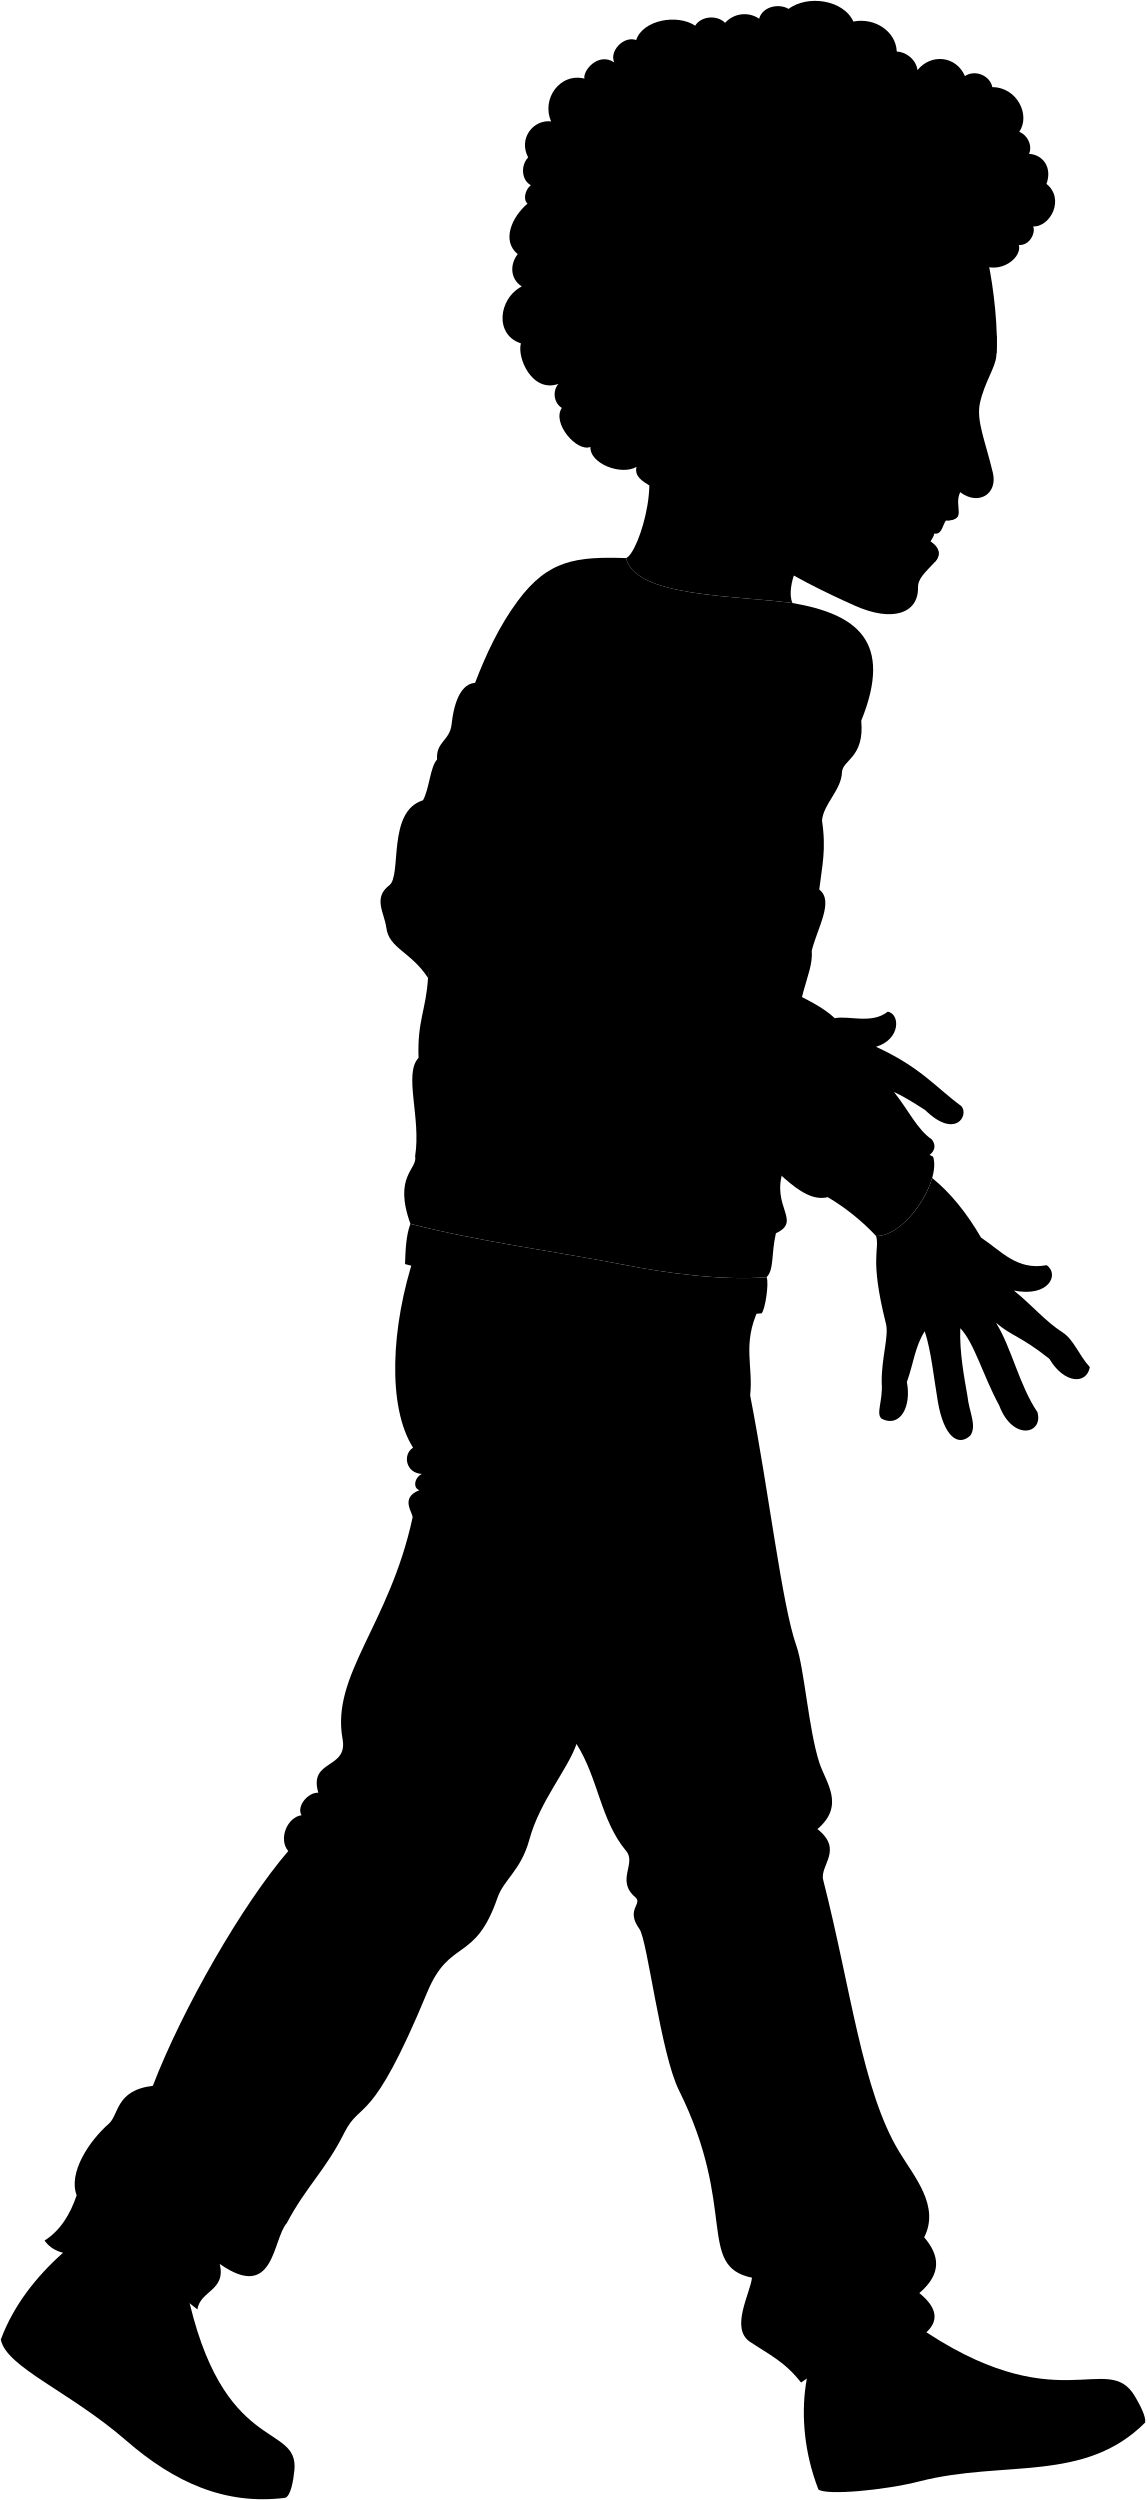
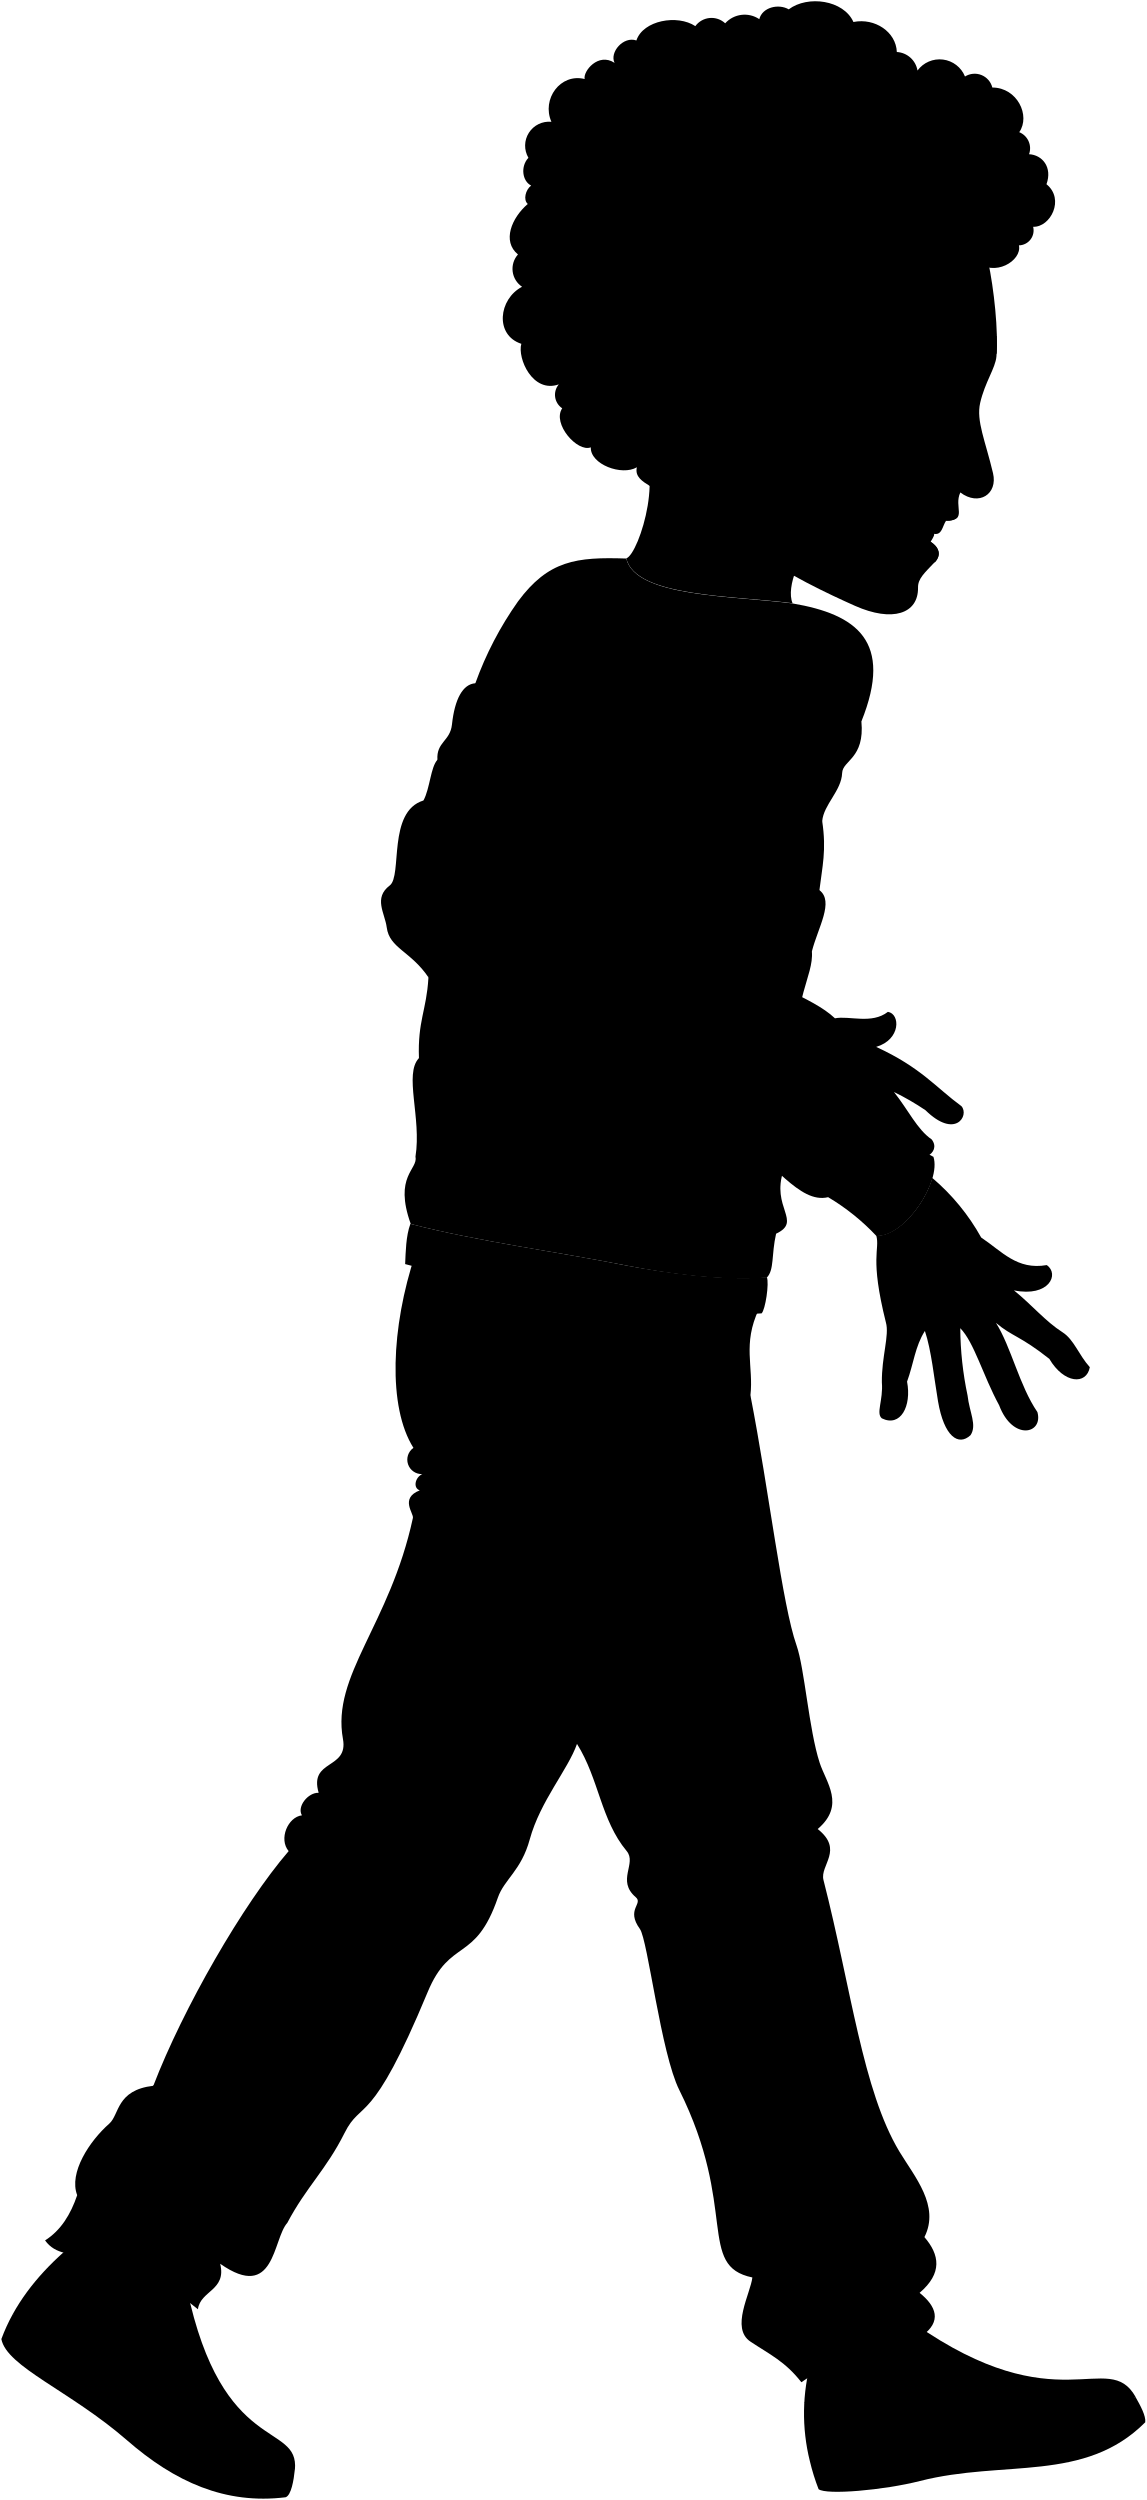
- <svg viewBox="0 0 1417.33 3091.74">
+ <svg viewBox="0 0 218.52 476.43">
  <g class="eye">
-     <circle class="sclera" cx="1164.64" cy="485.81" r="43.62" />
-     <path class="irisAmber" d="M1182.07,515.4c2.41.84,11.56-6.86,15.72-18.83s1.75-23.69-.66-24.53A130.13,130.13,0,0,0,1182.07,515.4Z" />
-     <path class="pupil" d="M1192,504c1.93.67,4.21-2.77,5.82-7.42s2-8.77,0-9.44A69.53,69.53,0,0,0,1192,504Z" />
+     <circle class="sclera" cx="179.5" cy="74.93" r="6.72" />
+     <path class="irisAmber" d="M182.18,79.49c.37.13,1.78-1.06,2.42-2.9s.27-3.65-.1-3.78A20,20,0,0,0,182.18,79.49Z" />
+     <path class="pupil" d="M183.71,77.73c.29.1.64-.43.89-1.14s.31-1.35,0-1.46A10.82,10.82,0,0,0,183.71,77.73Z" />
  </g>
  <g class="skinAshkenazi">
-     <path d="M976.42,1225.34c19.77,10,41.07,19.83,55.92,33.85,17.82-3.5,45.68,7.66,65.5-8,15.43,2.39,16.32,34.23-14.52,43.36,55.52,25.43,74,50.3,105.55,73.36,10,11.56-7.62,41.15-44.62,5-14.78-9.7-28.1-17.67-38.75-22.53,17.84,22.21,28.73,46.39,46.8,58.72,13.22,17-16.37,32.73-32.11,16.36C984.94,1376.75,939.69,1308.58,976.42,1225.34Z" />
-     <path d="M1314.05,1647.75c-21.75-14-37.38-33.4-60.23-51.77,43.53,8.82,56.65-20.2,40.55-31.33-36.78,6.75-55.47-17.11-81.09-34.1-17.76-30.52-37.81-55.37-60.47-73.73-9.25,32.42-41.58,72.42-69.32,71.67,4.68,17.73-8.4,26.3,11.9,107.48,4.52,15.54-5.41,42.39-5,74,1.8,22.55-7.67,38.34,0,44.65,23,11.28,37-15,31.12-45.55,8.12-22.1,9.92-43.75,22.1-62.69,8,24,11.34,58.47,16.23,87.05,7.48,43.67,25.26,55.92,40.14,41.94,8.44-12.37-1.35-28.41-3.6-49.16-3.61-21.2-9.93-53.22-8.82-83.59,17.24,17.7,27.84,58.06,48.12,95.43,16.7,44.54,55,35.55,47.31,8.35-22.26-32.6-32.31-80.54-51.29-110.54,20.28,17.1,29.82,15.91,66,44.54,18.29,31,46.12,32.21,50.1,10.33C1333.93,1675.58,1328.07,1656.75,1314.05,1647.75Z" />
-     <path d="M1221.72,322.23c7.46,34.71,13.1,86.91,10.4,118.22-1.24,14.38-14.25,31.67-20.12,57.48-5,22.2,6.39,46.95,15.89,86.82,6.18,25.88-17.54,41.22-40.44,23.92-8.53,18,9.68,34.74-17.61,34.87-14.67,6.44-23.73,14-19.25,26.2,9.71,5.59,14.38,15.7,5.66,25.13-12.75,13.77-21.12,20.64-20.94,31.71.53,32.14-31.7,43.13-77.73,22.61C991.87,719.9,851.84,652.5,845.8,566.43,892.06,312.28,1021.58,285.8,1221.72,322.23Zm-22.17,152.33c-19.28,2.82-27.82,8.84-37.3,12.4,13.32,5.47,22.55,10.43,31.28,17.89C1198.88,500,1201.57,481.34,1199.55,474.56Z" />
-     <path d="M781.74,547.78c44.23,21.88,8.64,137.06-7.55,142.4C785.58,738.39,906.44,736,980,745.76c-8.93-20.1,11.62-66.55,25.35-67.45" />
+     <path d="M150.5,188.84c3.05,1.55,6.33,3.06,8.62,5.22,2.74-.54,7,1.18,10.09-1.23,2.37.37,2.51,5.28-2.24,6.68,8.55,3.92,11.4,7.75,16.26,11.3,1.54,1.78-1.18,6.34-6.87.76a49.51,49.51,0,0,0-6-3.47c2.74,3.43,4.42,7.15,7.2,9.05,2,2.62-2.52,5-4.94,2.52C151.82,212.16,144.84,201.66,150.5,188.84Z" />
+     <path d="M202.51,253.91c-3.35-2.15-5.76-5.15-9.28-8,6.71,1.36,8.73-3.11,6.25-4.82-5.67,1-8.55-2.64-12.49-5.25a41,41,0,0,0-9.32-11.36c-1.42,5-6.4,11.15-10.67,11,.72,2.73-1.3,4.05,1.83,16.55.69,2.4-.83,6.53-.77,11.4.28,3.47-1.18,5.9,0,6.87,3.55,1.74,5.7-2.31,4.8-7,1.25-3.41,1.53-6.74,3.4-9.66,1.24,3.7,1.75,9,2.5,13.41,1.15,6.73,3.89,8.61,6.19,6.46,1.29-1.9-.21-4.38-.56-7.57A63.76,63.76,0,0,1,183,253.11c2.66,2.73,4.29,8.95,7.41,14.7,2.58,6.86,8.47,5.48,7.29,1.29-3.43-5-5-12.41-7.9-17,3.13,2.64,4.6,2.45,10.17,6.86,2.82,4.78,7.1,5,7.72,1.59C205.57,258.2,204.67,255.29,202.51,253.91Z" />
+     <path d="M188.29,49.73c1.15,5.35,2,13.39,1.6,18.21-.19,2.22-2.19,4.88-3.1,8.85-.78,3.42,1,7.24,2.45,13.38.95,4-2.7,6.35-6.23,3.68-1.31,2.78,1.49,5.35-2.71,5.37-2.26,1-3.66,2.16-3,4,1.5.86,2.22,2.42.87,3.87-2,2.12-3.25,3.18-3.22,4.89.08,5-4.88,6.64-12,3.48-10.13-4.51-31.7-14.9-32.63-28.15C137.51,48.2,157.46,44.12,188.29,49.73Zm-3.42,23.46a20.81,20.81,0,0,0-5.74,1.91A17,17,0,0,1,184,77.86C184.77,77.11,185.18,74.24,184.87,73.19Z" />
+     <path d="M120.51,84.47c6.82,3.37,1.34,21.12-1.16,21.94,1.76,7.42,20.37,7.06,31.7,8.56-1.38-3.1,1.79-10.25,3.9-10.39" />
  </g>
  <g class="lipMaleMedium__noStroke">
-     <path d="M1133.08,660.31c3.31,13.33,10.17,36,23.17,34.56C1173.51,675.21,1137.07,662.61,1133.08,660.31Z" />
-     <path d="M1184.76,638.2c-9.25,11.31-27.63,2.38-33.13-2.29C1157.87,638.21,1182.92,640.26,1184.76,638.2Z" />
+     <path d="M174.63,101.81c.51,2,1.57,5.54,3.57,5.32C180.86,104.1,175.25,102.16,174.63,101.81Z" />
+     <path d="M182.6,98.4c-1.43,1.74-4.26.37-5.11-.35C178.45,98.4,182.31,98.72,182.6,98.4Z" />
  </g>
-   <path class="teeth" d="M1169.84,643.54a39.31,39.31,0,0,1-18.21-7.63,117,117,0,0,0-18.55,24.4c5,6.48,14.38,15.44,15.51,13.39,2.67-5.82,7.13-10.85,6.57-13.82C1164.84,661.41,1165.11,650.65,1169.84,643.54Z" />
-   <path class="teethOverlapLine" d="M1155.16,659.88c-4-.39-12.22-4.78-16.68-8.18" />
-   <path class="lipEdgeLine" d="M1156.25,694.87c-4.14.75-8.59-2.32-10.4-6.15" />
-   <path class="cheekLine" d="M1199.9,531.8C1214.54,618,1146,615,1125.65,677.43" />
+   <path class="teeth" d="M180.3,99.22a6.08,6.08,0,0,1-2.81-1.17,18.07,18.07,0,0,0-2.86,3.76c.78,1,2.22,2.38,2.39,2.06.41-.9,1.1-1.67,1-2.13C179.53,102,179.57,100.32,180.3,99.22Z" />
+   <path class="teethOverlapLine" d="M178,101.74a7.1,7.1,0,0,1-2.57-1.26" />
+   <path class="lipEdgeLine" d="M178.2,107.13a1.61,1.61,0,0,1-1.6-.95" />
+   <path class="cheekLine" d="M184.93,82c2.25,13.28-8.31,12.82-11.44,22.44" />
  <g class="noseLine">
-     <path d="M1187.45,608.67c-2.25-1.69-4-2.87-5.34-3.91" />
-     <path d="M1200.09,606.69a29.57,29.57,0,0,0-15.62-5" />
+     <path d="M183,93.85l-.82-.6" />
+     <path d="M185,93.55a4.6,4.6,0,0,0-2.41-.78" />
  </g>
  <g class="eyeLidLine">
-     <path d="M1199.55,474.56c13.53-1.19,6.73-17.83,6.73-17.83" />
-     <path d="M1193.53,504.85c3,2.89.79,11.17-4.85,15.07" />
+     <path d="M184.87,73.19c2.09-.18,1-2.74,1-2.74" />
+     <path d="M184,77.86c.46.45.12,1.72-.75,2.32" />
  </g>
-   <path class="eyeCreaseLine" d="M1160.68,477.33c13.86-7.35,38.54-15.32,47.11-14.83" />
-   <path class="eyebrowDarkBrown" d="M1232.37,437.15c.43-6.65.53-14.11.35-22.06-26.75-2.81-48.15.59-68,30C1162.86,458.66,1183.44,426.07,1232.37,437.15Z" />
-   <path class="hairDarkBrown" d="M925.22,529.18c.52,16.51-14.06,38.1-34.1,32.27-3.61,12.39-25.79,30.8-42.87,27,4.84,23.34-19.82,27.54-32.56,33.91,11.12-21.22-34.12-21.64-28.52-45-18.56,11-57.89-3.66-57-24.66-16.6,6.83-48.08-29.37-35.36-48.28-9.6-5.68-12.12-20.47-4.23-29.65-32.62,11.5-51.42-32.62-46.37-50.15-32.94-10.56-27.85-55.24,1.05-70.4-14.83-9.64-14.56-27.83-5-39.95-20-16.28-7.81-45.33,12.12-62.5-5.9-5-2.77-17.49,4.15-22.77-11-5.46-13.37-23.69-3.38-34.31-12.43-23.7,6.61-47.16,28.43-44.56-12.38-28.24,11.28-60.42,41.18-52.93-2.19-9.39,16.69-33.28,37-20-6.71-13,10.87-33.27,27-27.71,8.29-25,50.85-32.46,73-17.74,6.85-11.62,26.89-13.87,36.93-3.47a32.22,32.22,0,0,1,42.16-5.14c3.81-14.7,23.79-19.5,36.43-12.14,23.56-17.71,67.9-11.28,80.06,15.66,26.47-5.32,52.8,12.25,53.67,37.09,12.73.65,24.31,11,25.61,23,16.32-20.48,47.62-18.26,58.71,7.35,12.26-8.33,30.91-1,33.88,13.66,30.81.15,47.5,34.89,33.26,55.25,10.65,4.18,16.49,17.4,12.14,27.29,16.3.79,29.19,15.91,21.58,37.14,23,18.49,4.88,53.41-16.52,52.6,3.32,7.08-3.6,23.62-17.56,23,4.11,19-30.87,40.15-52.71,19.28-3.52,9-20.35,13.92-26.91,6.87-.6,17.3-20.76,34-39.58,29.79,6.36,18.45-11.7,47.09-35.88,34-3.48,22.19-28.2,40.41-51.18,30.52,4.12,10.41-3.79,30.37-18.61,30.64,6.53,27.19-22.24,27.88-13.39,41.74Q1005.42,490,1002,472.67c-12.85,12.86-34.9,12.8-46.45-3.38a41.22,41.22,0,0,1-57.16-.27C899.08,495.8,916.57,508.2,925.22,529.18Z" />
+   <path class="eyeCreaseLine" d="M178.89,73.62c2.13-1.13,5.93-2.36,7.25-2.28" />
+   <path class="eyebrowDarkBrown" d="M189.93,67.43c.07-1,.08-2.17,0-3.4-4.12-.43-7.41.1-10.47,4.62C179.22,70.75,182.39,65.73,189.93,67.43Z" />
+   <path class="hairDarkBrown" d="M142.62,81.61c.08,2.54-2.17,5.87-5.26,5-.55,1.91-4,4.74-6.6,4.15.75,3.6-3,4.24-5,5.23,1.72-3.27-5.25-3.34-4.39-6.94-2.86,1.7-8.91-.56-8.78-3.8-2.56,1-7.41-4.52-5.45-7.44a3.09,3.09,0,0,1-.65-4.56c-5,1.77-7.92-5-7.14-7.73C94.25,63.86,95,57,99.49,54.65a4.12,4.12,0,0,1-.78-6.16c-3.08-2.5-1.2-7,1.87-9.62-.91-.78-.43-2.7.64-3.51-1.7-.84-2.06-3.65-.52-5.29a4.57,4.57,0,0,1,4.38-6.86c-1.91-4.35,1.74-9.31,6.34-8.15-.34-1.45,2.57-5.13,5.7-3.08-1-2,1.67-5.13,4.16-4.27,1.27-3.85,7.83-5,11.23-2.73a3.82,3.82,0,0,1,5.69-.54,5,5,0,0,1,6.5-.79c.58-2.27,3.66-3,5.61-1.87C153.94-.95,160.77,0,162.64,4.19c4.08-.82,8.13,1.89,8.27,5.72a4.24,4.24,0,0,1,3.94,3.53,5.22,5.22,0,0,1,9.05,1.14,3.47,3.47,0,0,1,5.21,2.1c4.75,0,7.32,5.37,5.13,8.51a3.32,3.32,0,0,1,1.87,4.2c2.51.13,4.49,2.46,3.32,5.72,3.54,2.85.75,8.23-2.54,8.11a2.85,2.85,0,0,1-2.71,3.54c.64,2.93-4.75,6.19-8.12,3-.54,1.39-3.13,2.15-4.14,1.06a5.29,5.29,0,0,1-6.1,4.59c1,2.84-1.8,7.25-5.53,5.24-.53,3.42-4.34,6.22-7.88,4.7.64,1.6-.58,4.68-2.87,4.72,1,4.19-3.42,4.29-2.06,6.43a4.46,4.46,0,0,1-3-3.57,4.67,4.67,0,0,1-7.16-.52,6.33,6.33,0,0,1-8.8,0C138.59,76.47,141.28,78.38,142.62,81.61Z" />
  <g class="skinOverlapLine">
-     <path d="M1213.28,1530.55c17.64,21,23.61,52.34,40.54,65.43" />
-     <path d="M1004.65,1262.69c10.9-3.87,17.5-1.35,27.69-3.5" />
-     <path d="M1083.32,1294.6c-23.56,6-31.64-1.94-54.11,11" />
-     <path d="M1065.08,1331.56c12.53,3.46,24.63,11.67,40.42,18.83" />
-     <path d="M925.22,529.18c11.31,30.19,30.53,40.17,45.65,22.05" />
+     <path d="M187,235.86c2.72,3.23,3.63,8.06,6.24,10.07" />
+     <path d="M154.85,194.6c1.68-.6,2.7-.21,4.27-.54" />
+     <path d="M167,199.51c-3.63.92-4.87-.3-8.34,1.7" />
+     <path d="M164.16,205.2c1.93.54,3.79,1.8,6.23,2.9" />
+     <path d="M142.62,81.61c1.74,4.65,4.7,6.19,7,3.4" />
  </g>
  <g class="skinFoldLine">
-     <path d="M963.58,477.07c-8.43,8.37,5,30.77-1.58,39.31-3.69,4.82-12.5-1.27-9.67-14.81,2.43-11.64-4.37-16.86-10.25-23.75" />
-     <path d="M923.83,480.54c1.63,11.73,7.06,24.44,13.71,30.39" />
+     <path d="M148.53,73.58c-1.3,1.29.76,4.74-.25,6.06-.57.74-1.92-.2-1.49-2.28.38-1.8-.67-2.6-1.58-3.66" />
+     <path d="M142.4,74.12a8.42,8.42,0,0,0,2.11,4.68" />
  </g>
  <g class="soleWhite">
-     <path d="M1001.26,3043.85a266.38,266.38,0,0,0,10.87,34.9c9.73,7.47,80.81,1.23,125.42-10.17,103.85-26.53,203.86,2.53,278.68-72.66,1-7.72-5.9-20.53-12-31.29Z" />
-     <path d="M15.21,2862.44A228.46,228.46,0,0,0,1,2893.31c6.63,34.28,85,64,155.16,125,59.5,51.67,122,80,196.45,70.76,7-2.21,10.21-21.42,11.42-33.91Z" />
+     <path d="M154.33,469a40.67,40.67,0,0,0,1.67,5.37c1.5,1.15,12.45.19,19.32-1.56,16-4.09,31.4.39,42.93-11.19.16-1.19-.91-3.17-1.85-4.82Z" />
+     <path d="M2.44,441a34.76,34.76,0,0,0-2.18,4.76c1,5.28,13.09,9.86,23.9,19.25,9.17,8,18.79,12.31,30.26,10.9,1.08-.34,1.57-3.3,1.76-5.23Z" />
  </g>
  <g class="tomerShoe">
-     <path d="M1245.31,3018.14c67.64-3.18,119.88-21.22,158.9-53.51-34.21-60.22-96,33.9-273.44-90.4l-127.68,45.2c-11.52,38.67-11.79,82.49-1.83,124.42C1075.58,3053.73,1156,3022.35,1245.31,3018.14Z" />
-     <path d="M230.65,2831,104.6,2764c-37.22,28.43-68.43,60.43-89.39,98.49,26.21,44.57,109.09,85.95,175.12,141.63,49.12,41.41,112.19,54.37,173.74,51C369.92,2994.77,274.14,3038.53,230.65,2831Z" />
+     <path d="M191.92,465c10.42-.49,18.47-3.27,24.48-8.24-5.27-9.28-14.8,5.22-42.12-13.93l-19.67,7a37.55,37.55,0,0,0-.28,19.17C165.78,470.48,178.16,465.65,191.92,465Z" />
+     <path d="M35.63,436.18,16.21,425.84C10.48,430.22,5.67,435.15,2.44,441c4,6.87,16.81,13.24,27,21.82,7.56,6.38,17.28,8.38,26.76,7.86C57.08,461.4,42.33,468.14,35.63,436.18Z" />
  </g>
-   <path class="tomerPants" d="M513.23,1550.7c-30.14,90.51-34.25,189.29-2.38,239.66-13.32,8.32-9,31.68,10.95,32.44-9,4.15-11.73,17.24-3.1,20.12-25,9.66-7.31,28.49-8.51,34-28.64,132.69-101,194.56-86.54,273.68,6.93,38-42.27,24.7-30,66.44-13-.61-27.32,17.09-20.72,27.87-17.49,2.16-29.06,29.39-16.44,44.3C299.85,2355,225.89,2483.61,189,2579.56c-46.11,5.36-41.72,35.72-54.47,46.89-24.32,21.3-50.38,60.68-39.71,88.45-8.06,23.72-20.14,43.5-39.72,56,26,36,76.21-6.47,189.11,85.2,2.89-23.16,35.7-23.16,27.51-56.32,68,47.63,65.12-30.52,83-50.54,23.57-44.63,48.06-65.64,70.85-111.21,21.23-42.45,32.57-4.73,102.78-174.2,28-67.55,58.86-35.71,86.85-116.76,7.92-23,28.94-33.48,39.56-72.36,12.94-47.4,47.33-86.38,58.23-118,27.37,43.58,29.38,93.93,61.46,132.5,12.91,15.52-13.08,36.28,11.22,57.1,9.71,8.31-12.6,14.95,5.18,39.35,9.78,13.43,26.16,153.88,48.75,199.29,72.78,146.27,21.6,217.61,90.37,231.88-2.31,20-27.33,62.71-2.31,79.39,23.88,15.91,42.81,24.44,63,50.22,54.87-39.15,115.6-34.1,148.64-57.07,26.12-18.17,18-37.1-2.38-53.51,28.51-24.37,24.83-47.07,6-69,19.7-38.5-12-74.59-30.92-105.84-45.77-75.63-59.45-201-93.94-336-4.67-18.29,25.5-37.12-7.13-63,34.65-29.48,10.31-57.62,2.37-82-13.32-41-18.63-117.1-28.54-145.07-17.73-50.09-33.84-190.2-57.07-309.39,4.09-35.9-10-63.11,10.32-106.4Z" />
-   <path class="tomerShirt" d="M980,745.76c-73.51-9.73-194.37-7.37-205.76-55.58-61.68-2-96.32,2.21-133.94,53-22.72,30.7-39,65.41-52.78,101.31-15.5,1-25.58,19.51-29,51.08-2.2,20.7-19.58,21.51-18,43.71l-11.2,270c-2.34,39.8-13.4,53-11.7,99-18.8,19.68,3.4,74.06-4.26,121.74,3.41,16.18-27.24,23.84-5.82,83.44C591,1535.28,688,1547.72,777,1565.15c43.7,8.55,115.34,19,171.1,14.31,9.36-9.65,5.47-27.87,11.43-54.26,32.92-15.47-6.81-32.57,9.36-78.54l24.69-155c-17-50.23,13.34-85.14,10.22-115.79,7.66-29.8,27.79-61.66,9.36-75.77,3.41-29,8.86-48.94,3.41-85.35,1.71-20.54,23.84-37.46,24.69-59.6.6-15.69,28.09-17.88,23.84-63.85C1105.1,792.59,1059.13,759.39,980,745.76Z" />
+   <path class="tomerPants" d="M79.15,239c-4.64,13.94-5.27,29.16-.36,36.92a2.75,2.75,0,0,0,1.68,5c-1.38.64-1.8,2.66-.47,3.1-3.85,1.49-1.13,4.39-1.31,5.25-4.41,20.44-15.56,30-13.33,42.15,1.06,5.86-6.52,3.81-4.63,10.24-2-.1-4.2,2.63-3.19,4.29-2.69.33-4.47,4.53-2.53,6.82-8.72,10.13-20.11,29.94-25.79,44.72-7.11.83-6.43,5.5-8.4,7.22-3.74,3.29-7.76,9.35-6.11,13.63-1.24,3.65-3.1,6.7-6.12,8.62,4,5.54,11.74-1,29.13,13.12.45-3.57,5.5-3.57,4.24-8.67,10.47,7.33,10-4.7,12.79-7.79,3.63-6.87,7.4-10.11,10.91-17.13,3.27-6.54,5-.73,15.83-26.83,4.31-10.41,9.07-5.5,13.38-18,1.22-3.53,4.46-5.15,6.09-11.14,2-7.3,7.3-13.31,9-18.18,4.21,6.71,4.52,14.47,9.46,20.41,2,2.39-2,5.59,1.73,8.8,1.5,1.28-1.94,2.3.8,6.06,1.5,2.07,4,23.7,7.51,30.7,11.21,22.53,3.32,33.52,13.92,35.71-.36,3.08-4.21,9.66-.36,12.23,3.68,2.45,6.6,3.77,9.7,7.74,8.45-6,17.81-5.25,22.9-8.79,4-2.8,2.77-5.72-.37-8.25,4.39-3.75,3.82-7.25.92-10.62,3-5.93-1.86-11.49-4.77-16.3-7-11.65-9.16-31-14.47-51.76-.72-2.82,3.93-5.72-1.1-9.71,5.34-4.54,1.59-8.88.37-12.64-2.05-6.32-2.87-18-4.4-22.35-2.73-7.71-5.21-29.3-8.79-47.65.63-5.53-1.54-9.73,1.59-16.39Z" />
+   <path class="tomerShirt" d="M151.05,115c-11.33-1.5-29.94-1.14-31.7-8.56-9.5-.32-14.83.34-20.63,8.17a65,65,0,0,0-8.13,15.6c-2.39.16-3.94,3-4.46,7.87-.34,3.19-3,3.31-2.77,6.73l-1.72,41.6c-.36,6.13-2.06,8.16-1.8,15.24-2.9,3,.52,11.41-.66,18.76.53,2.49-4.19,3.67-.9,12.85,12.85,3.35,27.8,5.27,41.5,8,6.73,1.32,17.77,2.94,26.36,2.21,1.44-1.49.84-4.29,1.76-8.36,5.07-2.38-1.05-5,1.44-12.1l3.81-23.86c-2.63-7.74,2-13.12,1.57-17.84,1.18-4.59,4.28-9.5,1.44-11.67.53-4.46,1.37-7.54.53-13.15.26-3.16,3.67-5.77,3.8-9.18.09-2.42,4.33-2.75,3.67-9.83C170.32,122.18,163.24,117.07,151.05,115Z" />
  <g class="tomerSweater">
-     <path d="M836.63,1005.6c31.35,1,115.59,33.31,148.9,61.71-3.14,13.35-15.67,12.53-20.57,31.15,5.77,12.19,3.22,22.78-9.8,31.34,15.68,36.25-16.65,45.06-26.45,42.12-15.67,11.76,12.74,11.76-1,31.35,10.78,5.88,14.4,13.94,9.8,24.49,6.86,20.57,40.16,2.94,41.14,40.16,1,15.68,27.16,11.8,24.49,30.37,13.72,18.61,57.8,14.69,56.82,56.81,23.51,0,42.12,2,34.28,34.29,13,11.44,35.27,29.39,59.76,41.14,9.79,30.37-34.29,98.94-70.53,98a275.42,275.42,0,0,0-59.76-48c-36.24,8.82-68.57-47-109.71-67.59-31.35-2-29-25-44.08-35.27-57.47-39.2-112.65-105.79-118.53-146-3.41-23.28,20.57-49,23.51-76.41,0-23.51,20.24-37.69,16.65-57.79C785.72,1064.65,823.9,1058.5,836.63,1005.6Z" />
-     <path d="M583.49,956.73c-16.06-9.32-31-16.33-42.93-17.42-8.58,8.88-9.34,35.46-17.42,50.4-44.8,13.69-25.88,93.17-41.69,105.15-20.53,15.55-6.05,34.2-3.73,52.26,3.33,26,29.86,29.25,51.64,62.22,8.09-74,13.69-77.77,18-112.62C551.63,1062.88,569.18,1018.33,583.49,956.73Z" />
-     <path d="M948.09,1579.46c3.11,7.46-1.86,40.44-6.22,44.79-66,5-132.53-4.35-197.86-16.8-83.62-15.92-156.66-20.53-243.14-44.17.62-14.31.88-34.88,6.71-49.78C591,1535.28,688,1547.72,777,1565.15,820.69,1573.7,892.33,1584.2,948.09,1579.46Z" />
+     <path d="M129,155c4.83.16,17.81,5.13,22.94,9.51-.49,2.06-2.42,1.93-3.17,4.8.89,1.88.49,3.51-1.51,4.83,2.41,5.58-2.57,6.94-4.08,6.48-2.41,1.82,2,1.82-.15,4.83,1.66.91,2.22,2.15,1.51,3.78,1.06,3.16,6.19.45,6.34,6.18.15,2.42,4.18,1.82,3.77,4.68,2.11,2.87,8.9,2.26,8.75,8.75,3.63,0,6.49.3,5.28,5.28a43.05,43.05,0,0,0,9.21,6.34c1.51,4.68-5.28,15.24-10.86,15.09a42.37,42.37,0,0,0-9.21-7.4c-5.58,1.36-10.56-7.24-16.9-10.41-4.83-.3-4.47-3.85-6.79-5.43-8.85-6-17.35-16.29-18.26-22.48-.52-3.59,3.17-7.55,3.63-11.77,0-3.62,3.11-5.81,2.56-8.9C121.13,164.09,127,163.14,129,155Z" />
+     <path d="M90,147.47c-2.48-1.44-4.77-2.52-6.62-2.69-1.32,1.37-1.43,5.47-2.68,7.77-6.9,2.11-4,14.35-6.42,16.19-3.16,2.4-.93,5.27-.58,8,.52,4,4.6,4.51,8,9.59,1.25-11.41,2.11-12,2.78-17.35C85.07,163.82,87.77,157,90,147.47Z" />
+     <path d="M146.14,243.39c.48,1.15-.29,6.23-1,6.9-10.16.77-20.41-.67-30.48-2.59-12.88-2.45-24.13-3.16-37.45-6.8.1-2.21.14-5.38,1-7.67,12.85,3.35,27.8,5.27,41.5,8C126.51,242.5,137.55,244.12,146.14,243.39Z" />
  </g>
  <g class="clothesDisplayLine">
-     <path d="M1094.26,1389.39c5.26,23.88-32.77,84.69-70.53,91.1" />
-     <path d="M57.38,2805.78c38.28,33.6,48,71.35,18.61,114.79" />
-     <path d="M151.9,2974.14c50.33-57.28,87.86-8.65,123-21.95" />
-     <path d="M1082.39,3041.9c-11.53-52.31-40.32-76.71-88-70.62" />
-     <path d="M1189.45,3023.86c0-57.46,63.49-32.59,91.57-83" />
+     <path d="M168.65,214.11c.82,3.68-5,13-10.86,14" />
+     <path d="M8.94,432.29c5.89,5.17,7.39,11,2.86,17.68" />
+     <path d="M23.5,458.22c7.75-8.82,13.53-1.33,19-3.38" />
+     <path d="M166.83,468.66c-1.78-8.06-6.21-11.82-13.56-10.88" />
+     <path d="M183.32,465.88c0-8.85,9.78-5,14.1-12.78" />
  </g>
  <g class="clothesOverlapLine">
-     <path d="M1016.56,1014.8c-3.69,22.83-21.1,55.38-31,52.51" />
-     <path d="M836.63,1005.6c-25,2,12.49-44,28.34-90" />
-     <path d="M629.92,836.91c-14.26,43.31-32.22,74-46.43,119.82" />
-     <path d="M927.66,1725.44c-8.24,52.25-41,69.26-59.21,120.6C836,1937.85,763,2045,713.05,2156.67" />
+     <path d="M156.69,156.41c-.57,3.52-3.25,8.53-4.78,8.09" />
+     <path d="M129,155c-3.85.32,1.92-6.78,4.37-13.86" />
+     <path d="M97.13,129c-2.2,6.67-5,11.4-7.15,18.46" />
+     <path d="M143,265.88c-1.27,8-6.32,10.66-9.12,18.57-5,14.14-16.24,30.65-23.93,47.85" />
  </g>
  <g class="clothesFoldLine">
-     <path d="M515.5,1458.11c95.11,59.18,175.36,71.27,89.47,11" />
-     <path d="M517.66,1308.32c-3.57,36.36,83.79,71.59,127.47,69.47" />
-     <path d="M550.72,1375c35.34,11.34,66.56,24.16,83.14,42.28" />
-     <path d="M644.43,1470.79c64.4,45.23,133.64,69.39,207.83,71.86" />
-     <path d="M881.15,1407c-26.64,31-58.71,41.4-97.93,47.77" />
-     <path d="M864.94,1447.93c-94.7,47.43,43,49.2,90.89,2" />
-     <path d="M864.24,1504.75c33.1,17.6,65.31,28,95.28,20.45" />
-     <path d="M943.85,1506.86c-77.5-13.39,7.75-14,21.19-42.14" />
-     <path d="M759.24,1198.4c-33.62,11-65.3,16-93.68,10.94" />
-     <path d="M727.56,1228c-36.9,3.49-70.16,3-95.82-5.64" />
-     <path d="M523.14,989.71c-8.65,13.54-10.83,27-2,40.32" />
-     <path d="M486.75,1084.58c-.11,18.16,1.24,31.27,5.83,33" />
-     <path d="M545.33,1110.79c-15.07,9.8-28.34,14.72-38.75,11.84" />
-     <path d="M538.47,1145c-9.83,3.6-19,3.85-27.23,0" />
-     <path d="M587.47,844.52c-10.37,23.12-10.77,43.1,9.17,56.67" />
-     <path d="M628.22,801.8c-1.6,15.87-4.49,32.59,1.7,35.11,8.83,3.59,12.29-66.69,59.3-100.06" />
-     <path d="M682.76,772.37c-16.51,20.46-37.29,53.18-25.84,58.13" />
-     <path d="M865.07,822.44c-1.36,51.12,9.92,17.44,22.3-23.59" />
-     <path d="M950.05,781.4c-26.82,14.22-68.82,65-72.7,81.11" />
-     <path d="M919.68,825.35c-4.2,38.13-65.27,40.72-54.71,90.26,38.67-63,102.86-14,115.46,38.67" />
-     <path d="M1024.56,855.55c16,17.28,25,36.68,21,60.06" />
-     <path d="M1051.43,862.39c7.62,8.93,12.27,18.56,13.66,29" />
-     <path d="M990.85,1010.89c-22.64,8.26-44.94,7.68-66.92-1" />
-     <path d="M915.87,1057.68c12,2.06,15.07,46.23-1.36,58.21" />
-     <path d="M945.32,1060.76c4.8,25.69,15.75,29.45,19.64,37.7" />
-     <path d="M955.16,1129.8c-7.78,2.87-15.86,2.15-20.8,9.38" />
-     <path d="M1013.15,1100.15c-3.78,22.93-10.4,44.51-32.22,58.89" />
-     <path d="M1003.79,1175.92c-4.73,12-26.28,19.41-40,33.11" />
-     <path d="M928.71,1171.92c-33.72-10.83-66.93-11.42-66.94.13,0,17.48,55.82,4.79,66.94,14.07" />
-     <path d="M927.73,1203.27c-47.81-.06-110.15,49.52-14.94,14" />
-     <path d="M937.53,1227.76c-17.85,16.48-40.92,23.83-67.88,24.41" />
-     <path d="M945.32,1236.81c17.06,19.48,5.82,44.12-33.55,50.29" />
-     <path d="M978.67,1267.92c-8.12,28.82-50.13,52.39-100.46,56.16" />
-     <path d="M977.85,1301.82c-8.56,15.59-21.17,28.68-42.12,36.64" />
-     <path d="M1003.16,1298.29c-1,6.81-2.24,11.08-3.74,12.78" />
-     <path d="M1025.1,1328.19c15.27,9.67,6.17,55.12-22.94,64" />
-     <path d="M1060,1355.1c-7.83,28.56-18.78,49.1,20.94,29.58" />
-     <path d="M1016.54,1424.4c59.93-13.35,5.14,51-36.29,18.15" />
-     <path d="M914,1412.9c4.39-2.38,14.41-1.68,25.49-.39" />
-     <path d="M641.08,1691.58c-33.87,34.25-70.53,62.7-118.16,68.27" />
-     <path d="M510.85,1790.36c28.37-4.32,61.81-23.31,61.4-.19C571.94,1807.36,542.17,1782.61,510.85,1790.36Z" />
-     <path d="M521.8,1822.8c21.93-4.4,43.13-.89,69,11.27" />
-     <path d="M518.7,1842.92c14.89,2.1,31.3,11.53,37.57,24.85" />
-     <path d="M393.64,2217.09c18.65,24.26,52.35,26.62,72.72,44.64" />
-     <path d="M356.48,2289.26c12.71,15.57,53.8,21.15,26.81,32.81" />
-     <path d="M630.93,2288.37c-40,3.92-42.32-40.75-56.42-69" />
-     <path d="M495.36,2374.58c42-4.42,75.87-3.28,73.66,11-2.74,17.69-40.75,3.13-74.45,28.21" />
-     <path d="M189,2579.56c-9,16.76-35.4,40.4-23.13,50.46,47.81,39.18,129.31-35.27,189.65-102.66" />
-     <path d="M258.37,2721.71c7.22,26.4,27.43,41.26,58.77,46.23" />
-     <path d="M271.74,2799.74c-47.07-39.63-122.3-155.62-149.73-110.95-27.69,45.1,65,36.84,92.47,59.56" />
-     <path d="M94.84,2714.9c28,58.53,91.86,45,99.27,59.31,6.31,12.16-23.53,5.5-54.08-5.48" />
-     <path d="M994,2230c-31,12.27-70-1-111-20.93" />
-     <path d="M883,2295.49c53.67,4.55,119-17.1,58.22,32.75" />
-     <path d="M1110.47,2720.33c5.2,45.37-25.31,66.68-91.88,63.68" />
-     <path d="M1142.89,2766.85c-6.78,16.13-17.15,30.88-30.6,44.45" />
-     <path d="M930,2816.79c52.17,10.88,124.11-20.44,133.13,2.7,5.29,13.55-16.11,22.75-45.48,29.11" />
-     <path d="M1136.94,2835.82c-43.76,40.07-156.1,30-162,53.71-2.73,10.92,15.84,11.13,32.75,10" />
+     <path d="M79.5,224.7c14.66,9.11,27,11,13.79,1.69" />
+     <path d="M79.84,201.62c-.55,5.61,12.9,11,19.63,10.71" />
+     <path d="M84.93,211.89c5.44,1.75,10.25,3.72,12.81,6.51" />
+     <path d="M99.36,226.65a58.19,58.19,0,0,0,32,11.07" />
+     <path d="M135.83,216.82c-4.11,4.77-9.05,6.37-15.09,7.36" />
+     <path d="M133.33,223.13c-14.59,7.31,6.62,7.58,14,.31" />
+     <path d="M133.22,231.88c5.1,2.71,10.06,4.32,14.68,3.15" />
+     <path d="M145.49,232.21c-11.94-2.07,1.19-2.15,3.26-6.49" />
+     <path d="M117.05,184.69c-5.18,1.7-10.06,2.47-14.43,1.69" />
+     <path d="M112.17,189.25c-5.68.54-10.81.47-14.76-.87" />
+     <path d="M80.68,152.55c-1.33,2.08-1.67,4.16-.31,6.21" />
+     <path d="M75.08,167.16c0,2.8.19,4.82.89,5.09" />
+     <path d="M84.1,171.2c-2.32,1.51-4.37,2.26-6,1.82" />
+     <path d="M83,176.46a5.34,5.34,0,0,1-4.19,0" />
+     <path d="M90.59,130.18c-1.6,3.56-1.66,6.64,1.41,8.73" />
+     <path d="M96.87,123.6c-.25,2.45-.69,5,.26,5.41,1.36.55,1.89-10.27,9.13-15.41" />
+     <path d="M105.27,119.07c-2.54,3.15-5.74,8.19-4,9" />
+     <path d="M133.35,126.78c-.21,7.88,1.53,2.69,3.44-3.63" />
+     <path d="M146.44,120.46c-4.13,2.19-10.6,10-11.2,12.49" />
+     <path d="M141.76,127.23c-.64,5.87-10,6.27-8.42,13.9,5.95-9.7,15.84-2.15,17.78,6" />
+     <path d="M157.92,131.88c2.46,2.66,3.85,5.65,3.23,9.25" />
+     <path d="M162.06,132.93a8.58,8.58,0,0,1,2.1,4.47" />
+     <path d="M152.73,155.81a14.11,14.11,0,0,1-10.31-.15" />
+     <path d="M141.18,163c1.84.31,2.32,7.12-.21,9" />
+     <path d="M145.71,163.49c.74,4,2.43,4.54,3,5.81" />
+     <path d="M147.23,174.13c-1.2.44-2.45.33-3.2,1.44" />
+     <path d="M156.16,169.56c-.58,3.53-1.6,6.86-5,9.07" />
+     <path d="M154.72,181.23c-.73,1.85-4.05,3-6.16,5.1" />
+     <path d="M143.15,180.61c-5.19-1.66-10.31-1.76-10.31,0,0,2.7,8.6.74,10.31,2.17" />
+     <path d="M143,185.44c-7.36,0-17,7.63-2.3,2.16" />
+     <path d="M144.51,189.22c-2.75,2.53-6.3,3.67-10.45,3.76" />
+     <path d="M145.71,190.61c2.63,3,.9,6.8-5.17,7.75" />
+     <path d="M150.85,195.4c-1.25,4.44-7.72,8.07-15.47,8.65" />
+     <path d="M150.72,200.62a11.89,11.89,0,0,1-6.48,5.65" />
+     <path d="M154.62,200.08a4.45,4.45,0,0,1-.57,2" />
+     <path d="M158,204.68c2.35,1.49.95,8.5-3.53,9.87" />
+     <path d="M163.37,208.83c-1.2,4.4-2.89,7.56,3.23,4.56" />
+     <path d="M156.68,219.51c9.23-2.06.79,7.85-5.59,2.79" />
+     <path d="M140.89,217.73c.68-.36,2.22-.25,3.93-.06" />
+     <path d="M98.85,260.66c-5.22,5.28-10.87,9.66-18.2,10.52" />
+     <path d="M78.79,275.88c4.37-.67,9.52-3.59,9.46,0C88.2,278.49,83.61,274.68,78.79,275.88Z" />
+     <path d="M80.47,280.87c3.38-.68,6.65-.13,10.63,1.74" />
+     <path d="M80,284c2.29.33,4.82,1.78,5.78,3.83" />
+     <path d="M60.73,341.61c2.88,3.74,8.07,4.1,11.21,6.87" />
+     <path d="M55,352.72c2,2.4,8.29,3.26,4.13,5.06" />
+     <path d="M97.29,352.59c-6.16.6-6.52-6.28-8.7-10.62" />
+     <path d="M76.4,365.87c6.48-.68,11.69-.51,11.35,1.69-.42,2.72-6.28.48-11.47,4.34" />
+     <path d="M29.22,397.44c-1.39,2.58-5.46,6.22-3.57,7.77,7.37,6,19.92-5.43,29.22-15.81" />
+     <path d="M39.9,419.34c1.11,4.06,4.22,6.35,9.05,7.12" />
+     <path d="M42,431.36c-7.25-6.11-18.84-24-23.07-17.09s10,5.67,14.25,9.17" />
+     <path d="M14.71,418.29c4.3,9,14.15,6.94,15.29,9.13,1,1.88-3.63.85-8.33-.84" />
+     <path d="M153.21,343.6c-4.77,1.89-10.77-.16-17.09-3.23" />
+     <path d="M136.12,353.68c8.27.71,18.33-2.63,9,5.05" />
+     <path d="M171.15,419.12c.8,7-3.9,10.28-14.15,9.81" />
+     <path d="M176.15,426.29a21.92,21.92,0,0,1-4.72,6.85" />
+     <path d="M143.36,434c8,1.68,19.11-3.14,20.5.42.82,2.09-2.48,3.5-7,4.48" />
+     <path d="M175.23,436.91c-6.74,6.18-24,4.63-25,8.28-.42,1.68,2.44,1.71,5,1.54" />
  </g>
</svg>
